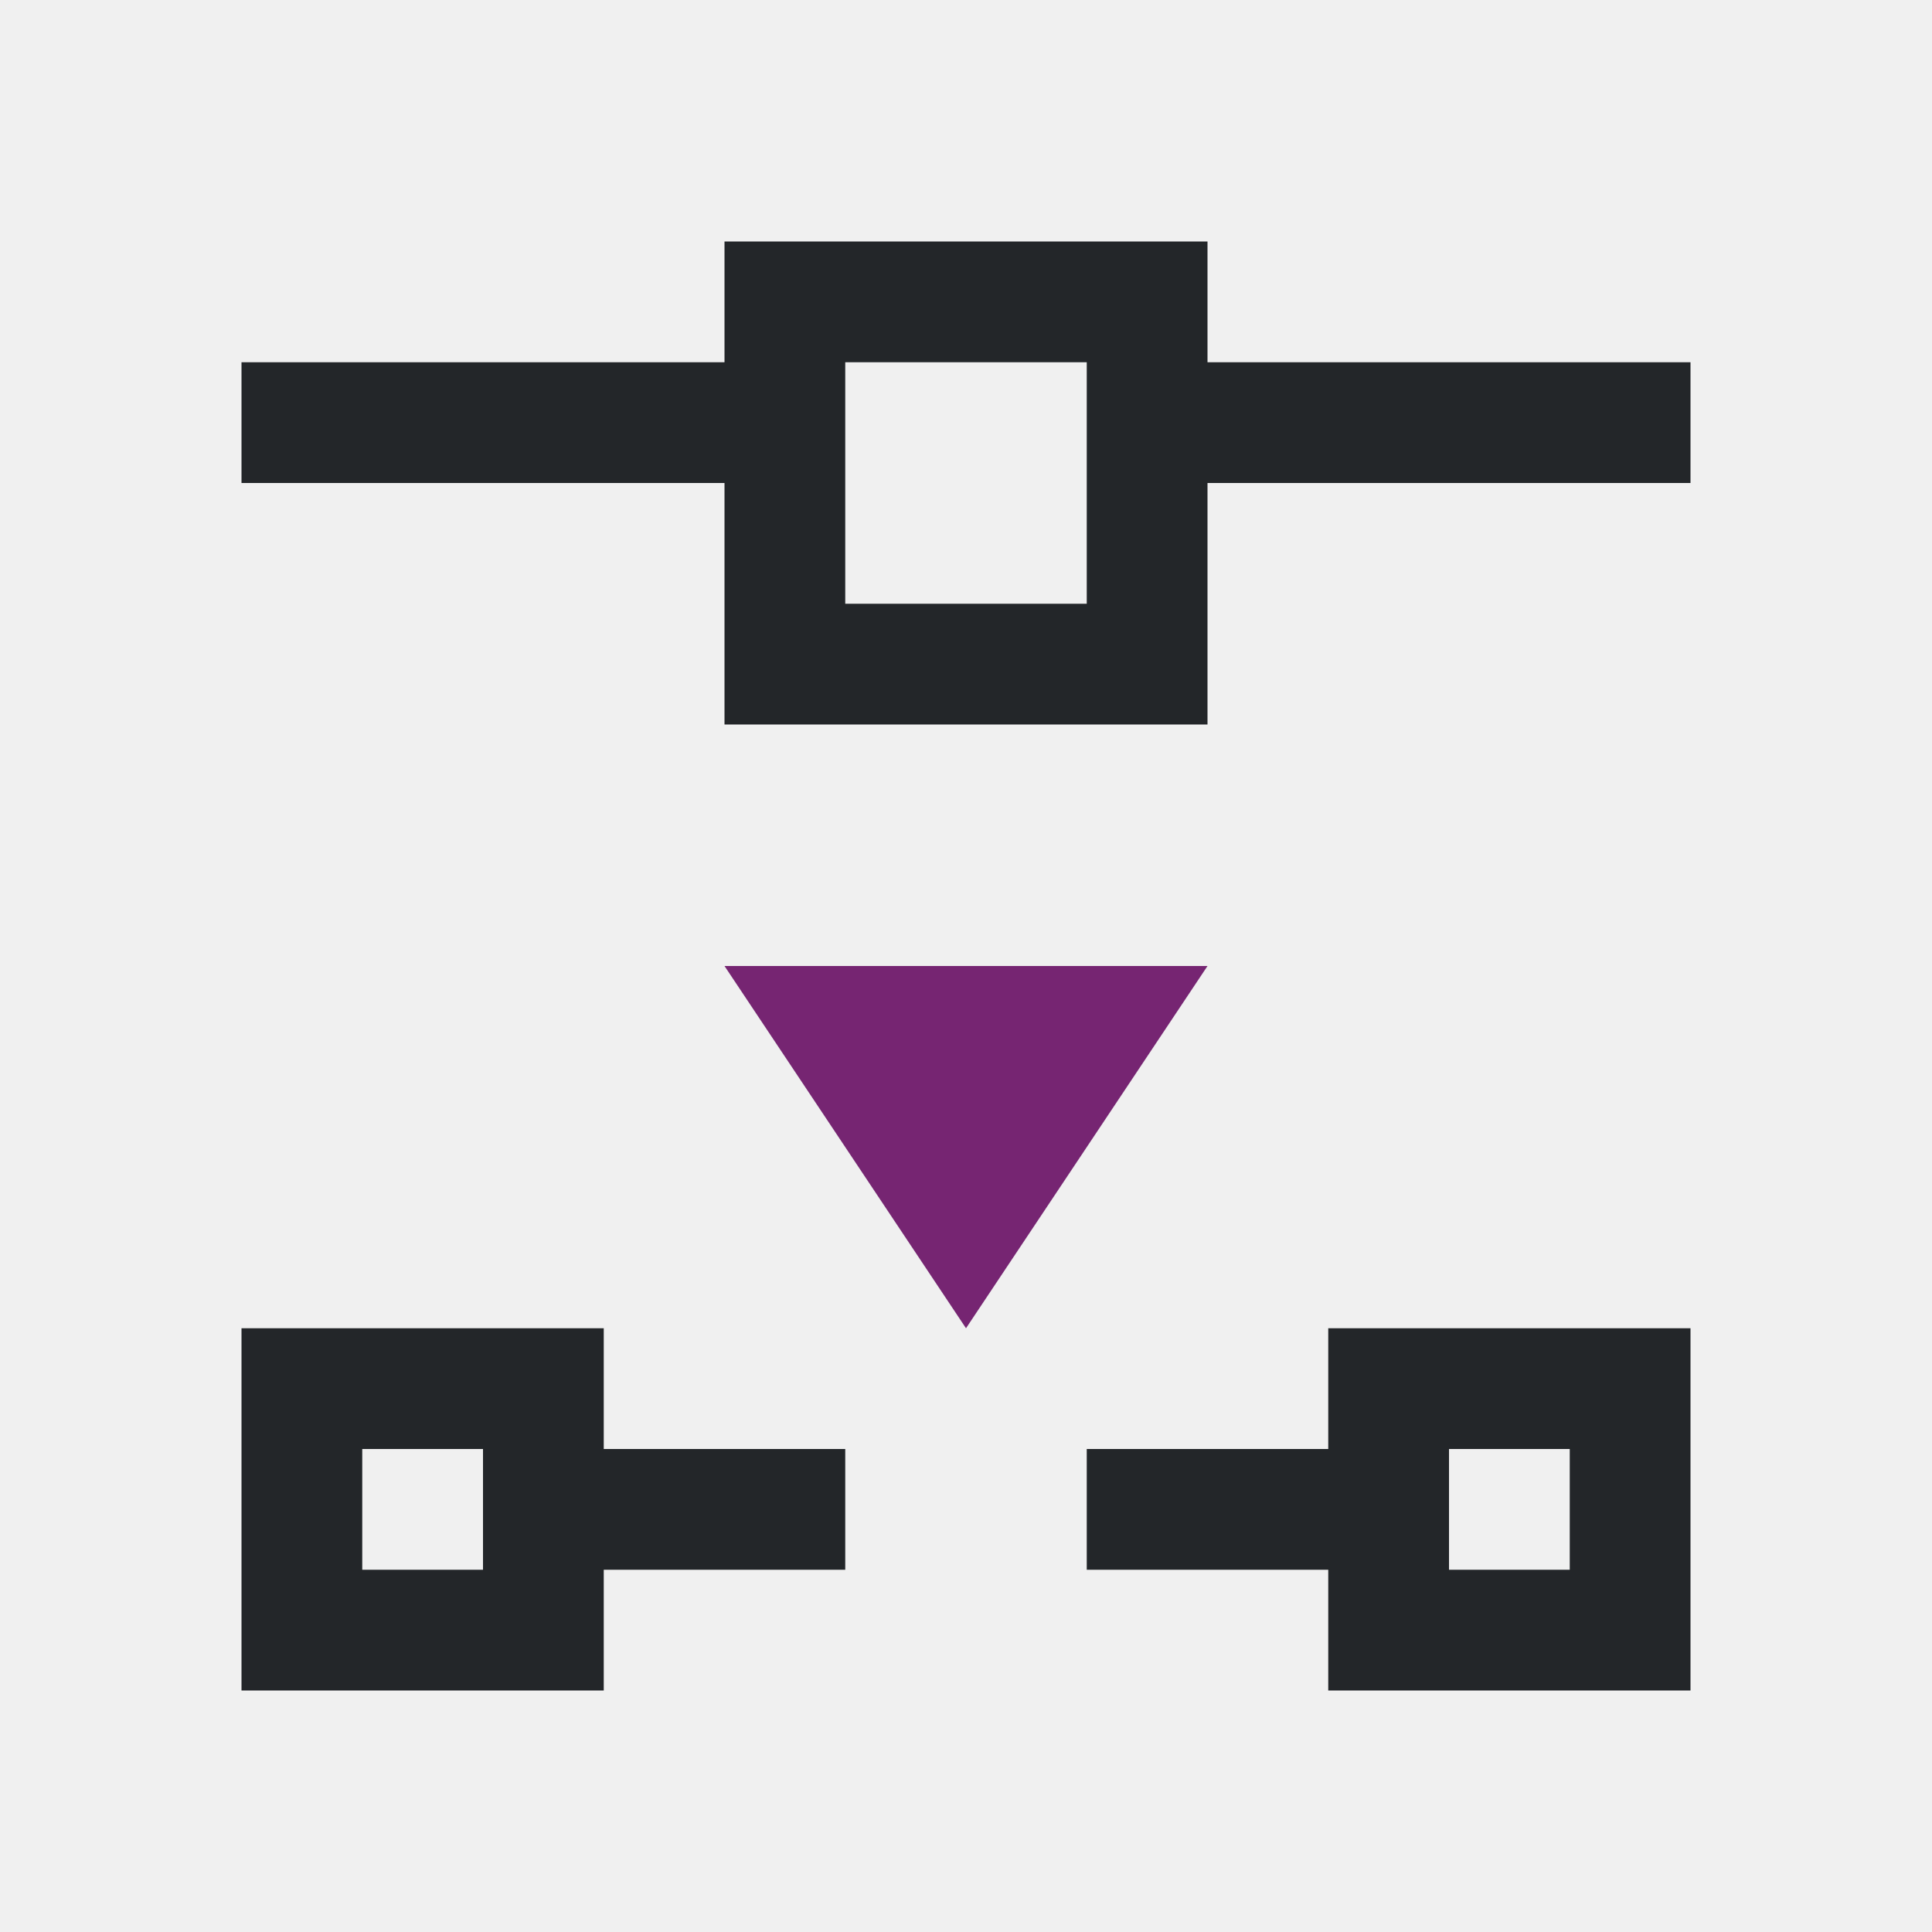
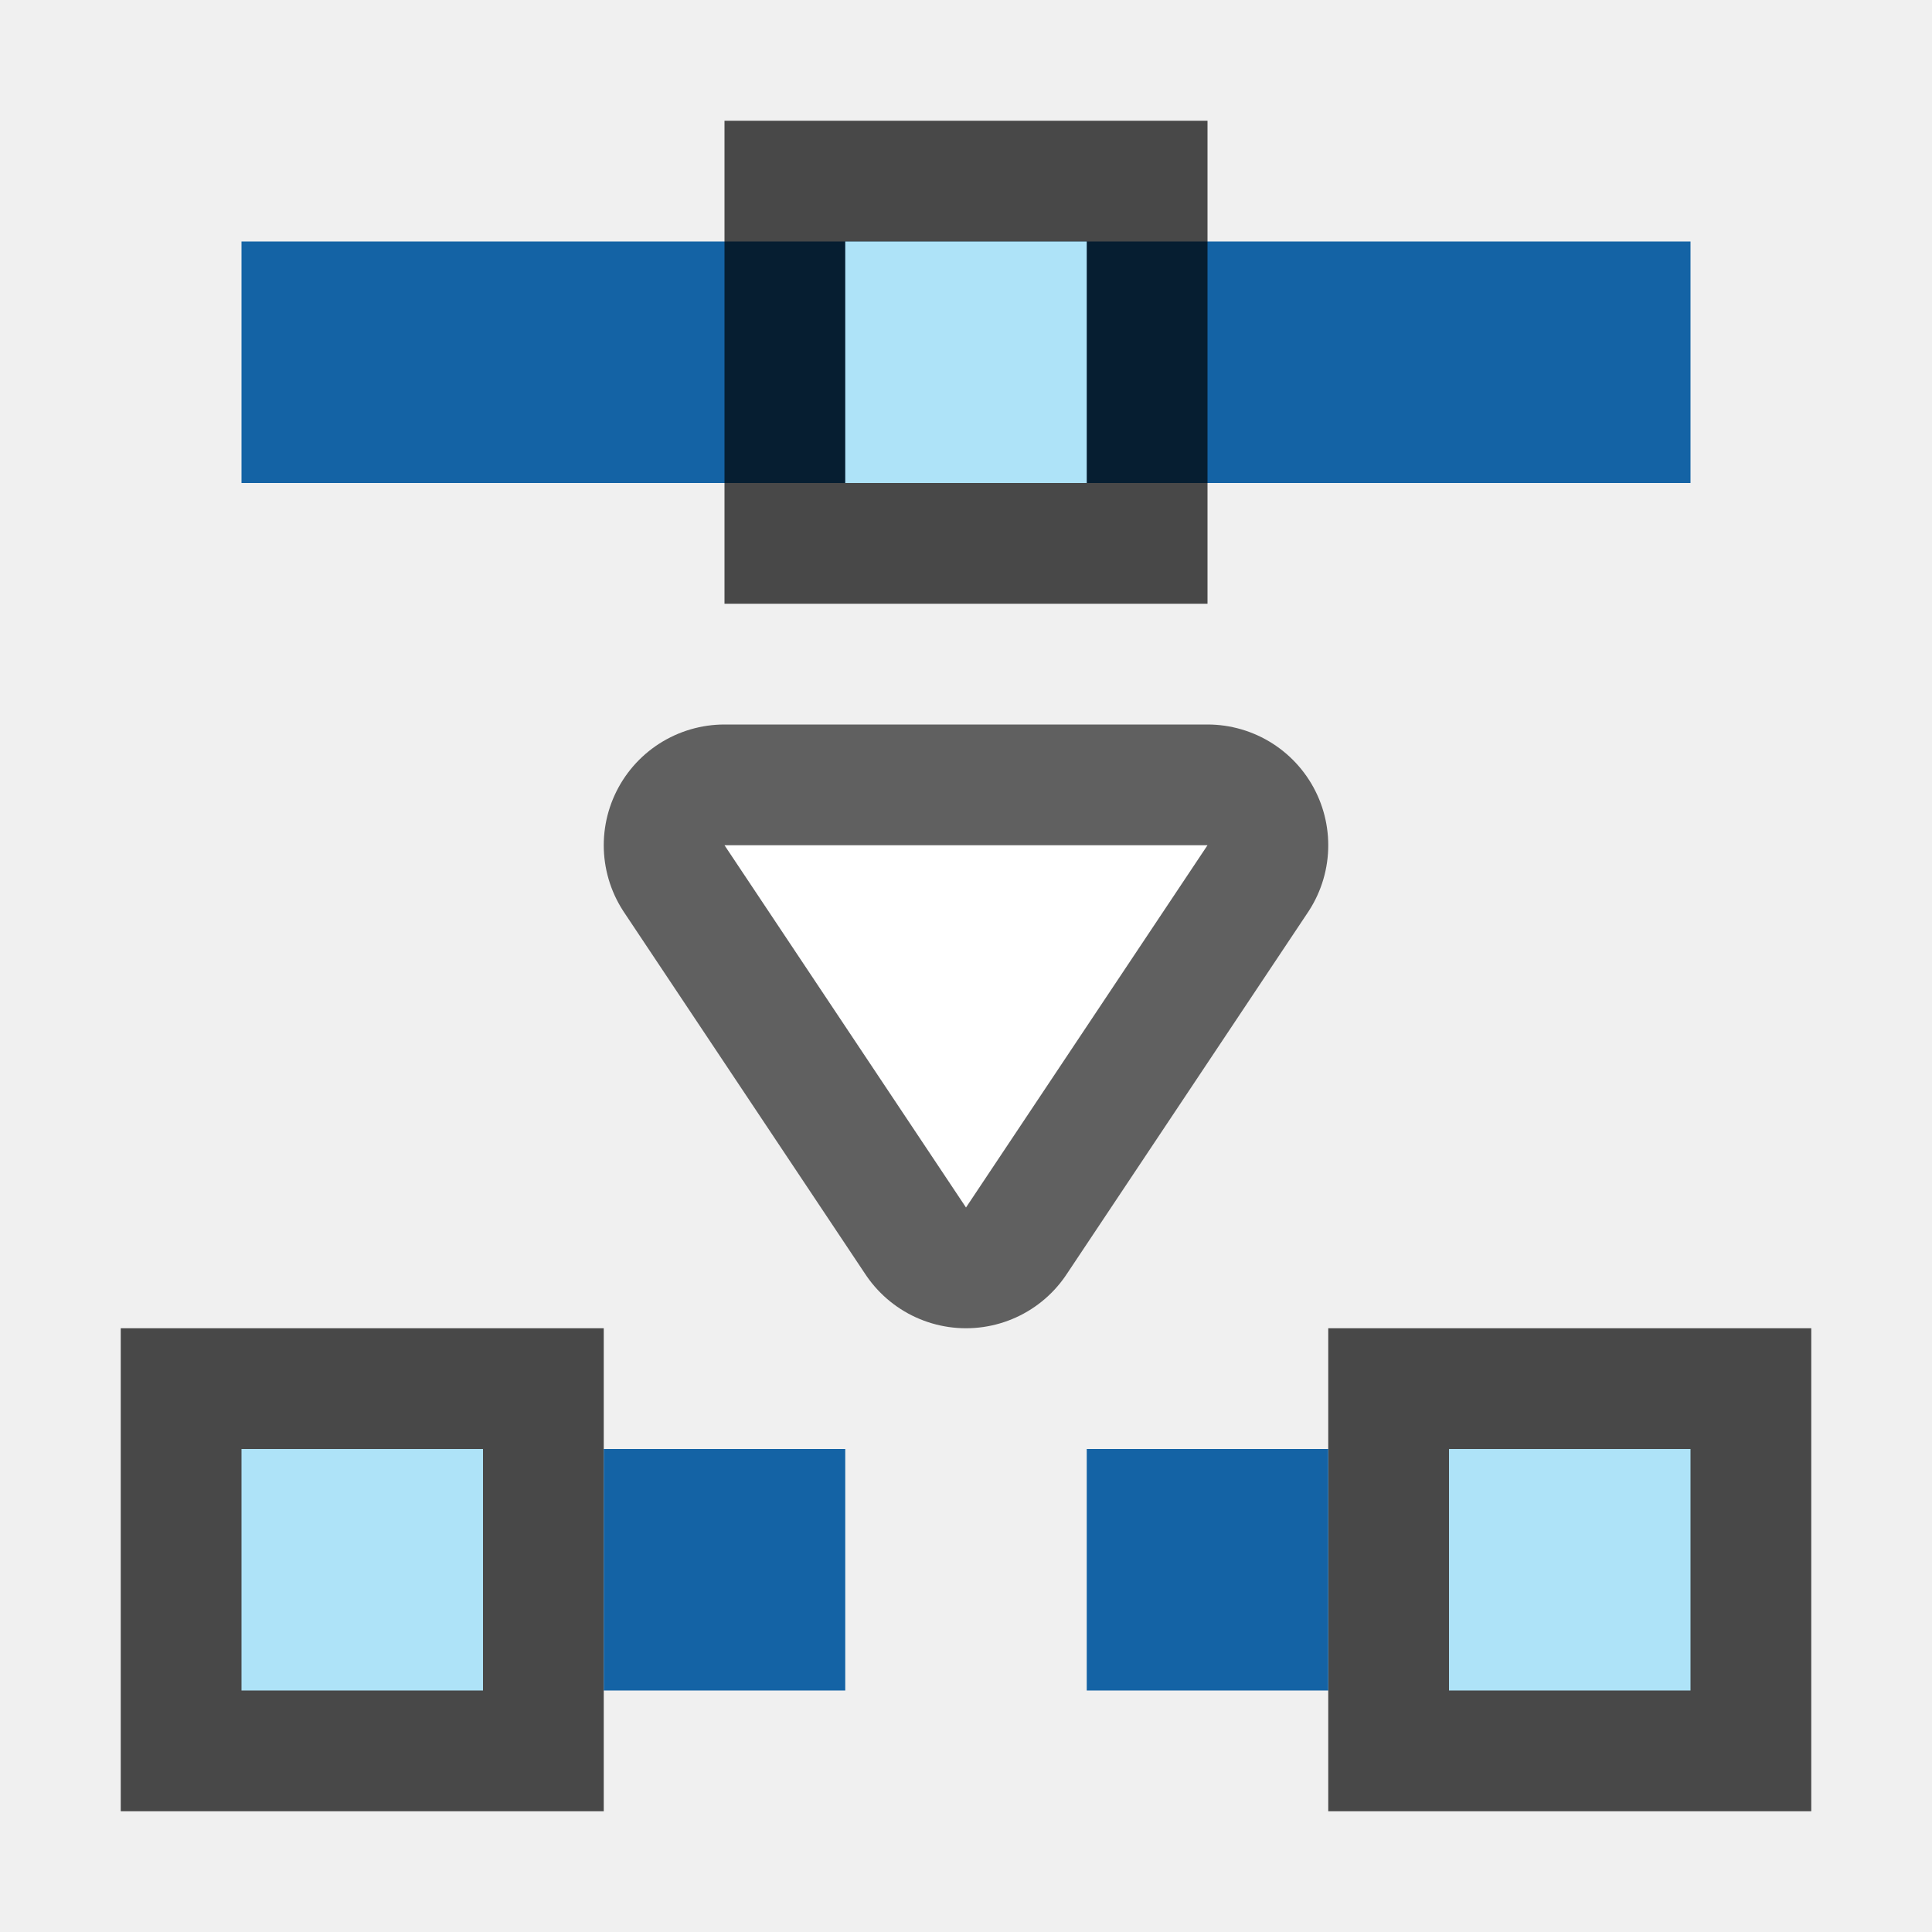
- <svg xmlns="http://www.w3.org/2000/svg" viewBox="0 0 16 16">
-   <path d="m6 2v1h-4v1h4v2h4v-2h4v-1h-4v-1zm1 1h2v2h-2zm-5 8v3h3v-1h2v-1h-2v-1zm9 0v1h-2v1h2v1h3v-3zm-8 1h1v1h-1zm9 0h1v1h-1z" fill="#232629" />
-   <path d="m6 8 2 3 2-3z" fill="#762572" />
+ <svg xmlns="http://www.w3.org/2000/svg" viewBox="0 0 16 16" version="1.1" id="svg6">
+   <defs id="defs10" />
+   <rect style="opacity:1;fill:#1463a5;fill-opacity:1;fill-rule:nonzero;stroke:none;stroke-width:4.899;stroke-linecap:round;stroke-linejoin:round;stroke-miterlimit:4;stroke-dasharray:none;stroke-opacity:1" id="rect844" width="12" height="2" x="2" y="2" />
+   <path style="opacity:0.6;fill:#000000;stroke:#000000;stroke-width:2;stroke-linejoin:round;stroke-miterlimit:4;stroke-dasharray:none" id="path824" d="m 6,7 2,3 2,-3 z" />
+   <path d="m 6,7 2,3 2,-3 z" id="path4" style="fill:#ffffff" />
+   <rect style="opacity:0.7;vector-effect:none;fill:#000000;fill-opacity:1;stroke:none;stroke-width:1;stroke-linecap:round;stroke-linejoin:round;stroke-miterlimit:4;stroke-dasharray:none;stroke-dashoffset:0;stroke-opacity:1" id="rect9084-4-4" width="4" height="4" x="11" y="1" transform="matrix(0,1,1,0,0,0)" />
+   <rect style="opacity:1;vector-effect:none;fill:#aee3f8;fill-opacity:1;stroke:none;stroke-width:1;stroke-linecap:round;stroke-linejoin:round;stroke-miterlimit:4;stroke-dasharray:none;stroke-dashoffset:0;stroke-opacity:1" id="rect9101-4-4" width="2" height="2" x="12" y="2" transform="matrix(0,1,1,0,0,0)" />
+   <rect transform="matrix(0,1,1,0,0,0)" y="11" x="11" height="4" width="4" id="rect834" style="opacity:0.7;vector-effect:none;fill:#000000;fill-opacity:1;stroke:none;stroke-width:1;stroke-linecap:round;stroke-linejoin:round;stroke-miterlimit:4;stroke-dasharray:none;stroke-dashoffset:0;stroke-opacity:1" />
+   <rect transform="matrix(0,1,1,0,0,0)" y="12" x="12" height="2" width="2" id="rect836" style="opacity:1;vector-effect:none;fill:#aee3f8;fill-opacity:1;stroke:none;stroke-width:1;stroke-linecap:round;stroke-linejoin:round;stroke-miterlimit:4;stroke-dasharray:none;stroke-dashoffset:0;stroke-opacity:1" />
+   <rect style="opacity:0.7;vector-effect:none;fill:#000000;fill-opacity:1;stroke:none;stroke-width:1;stroke-linecap:round;stroke-linejoin:round;stroke-miterlimit:4;stroke-dasharray:none;stroke-dashoffset:0;stroke-opacity:1" id="rect838" width="4" height="4" x="1" y="6" transform="matrix(0,1,1,0,0,0)" />
+   <rect style="opacity:1;vector-effect:none;fill:#aee3f8;fill-opacity:1;stroke:none;stroke-width:1;stroke-linecap:round;stroke-linejoin:round;stroke-miterlimit:4;stroke-dasharray:none;stroke-dashoffset:0;stroke-opacity:1" id="rect840" width="2" height="2" x="2" y="7" transform="matrix(0,1,1,0,0,0)" />
+   <rect y="12" x="9" height="2" width="2" id="rect848" style="opacity:1;fill:#1463a5;fill-opacity:1;fill-rule:nonzero;stroke:none;stroke-width:2;stroke-linecap:round;stroke-linejoin:round;stroke-miterlimit:4;stroke-dasharray:none;stroke-opacity:1" />
+   <rect style="opacity:1;fill:#1463a5;fill-opacity:1;fill-rule:nonzero;stroke:none;stroke-width:2;stroke-linecap:round;stroke-linejoin:round;stroke-miterlimit:4;stroke-dasharray:none;stroke-opacity:1" id="rect850" width="2" height="2" x="5" y="12" />
</svg>
